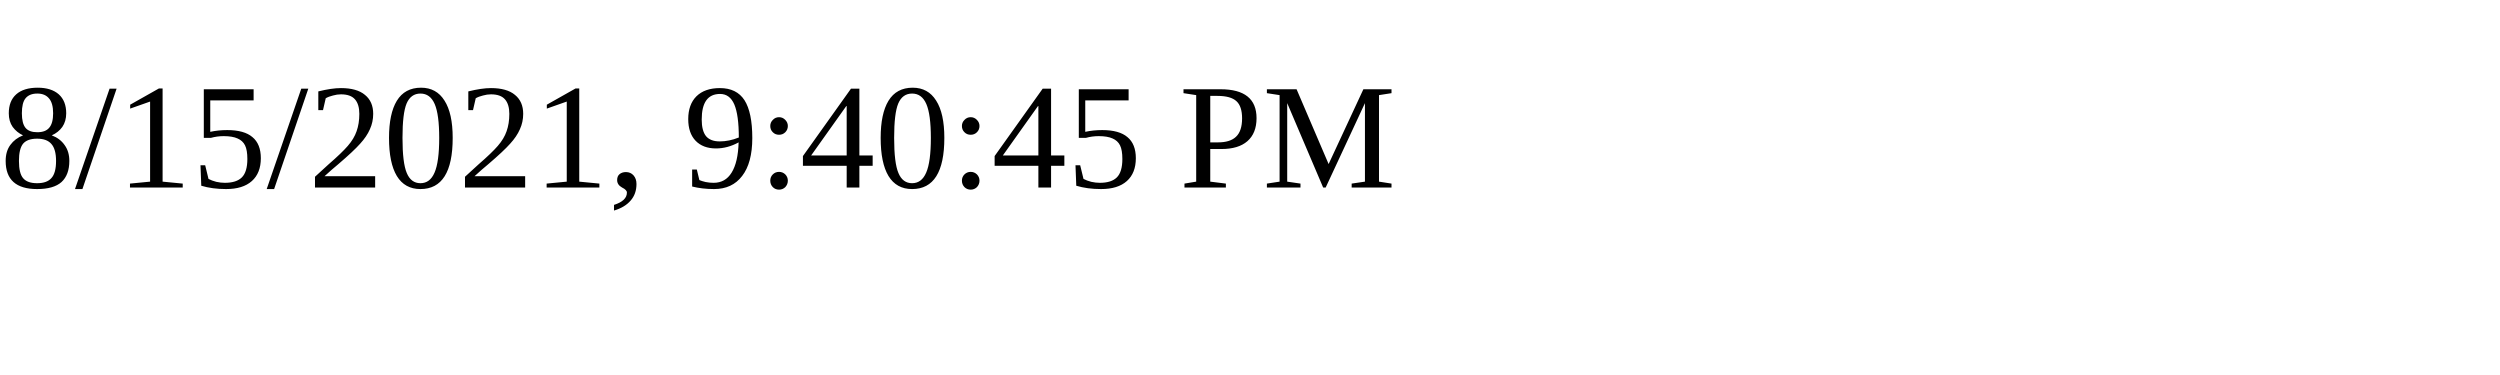
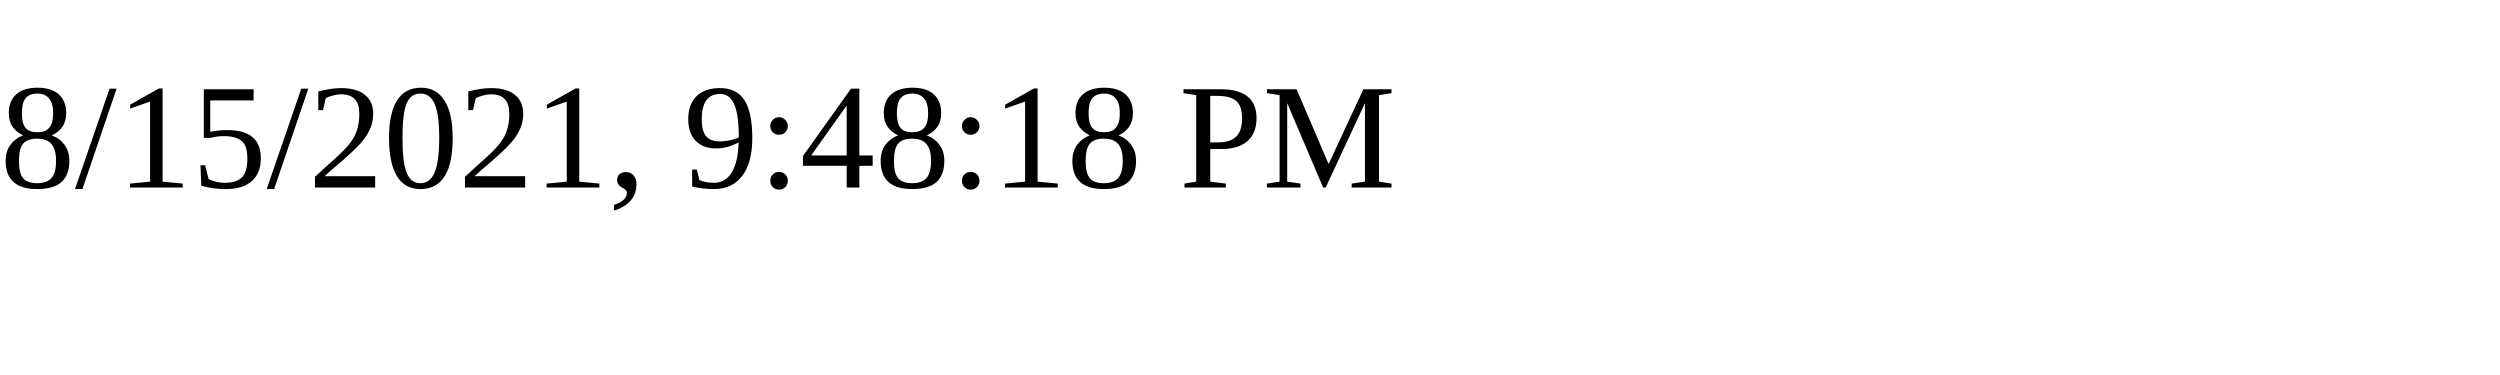
<svg xmlns="http://www.w3.org/2000/svg" height="30" width="200">
-   <text x="0" y="15">8/15/2021, 9:40:45 PM</text>
+   <text x="0" y="15">8/15/2021, 9:48:18 PM</text>
</svg>
